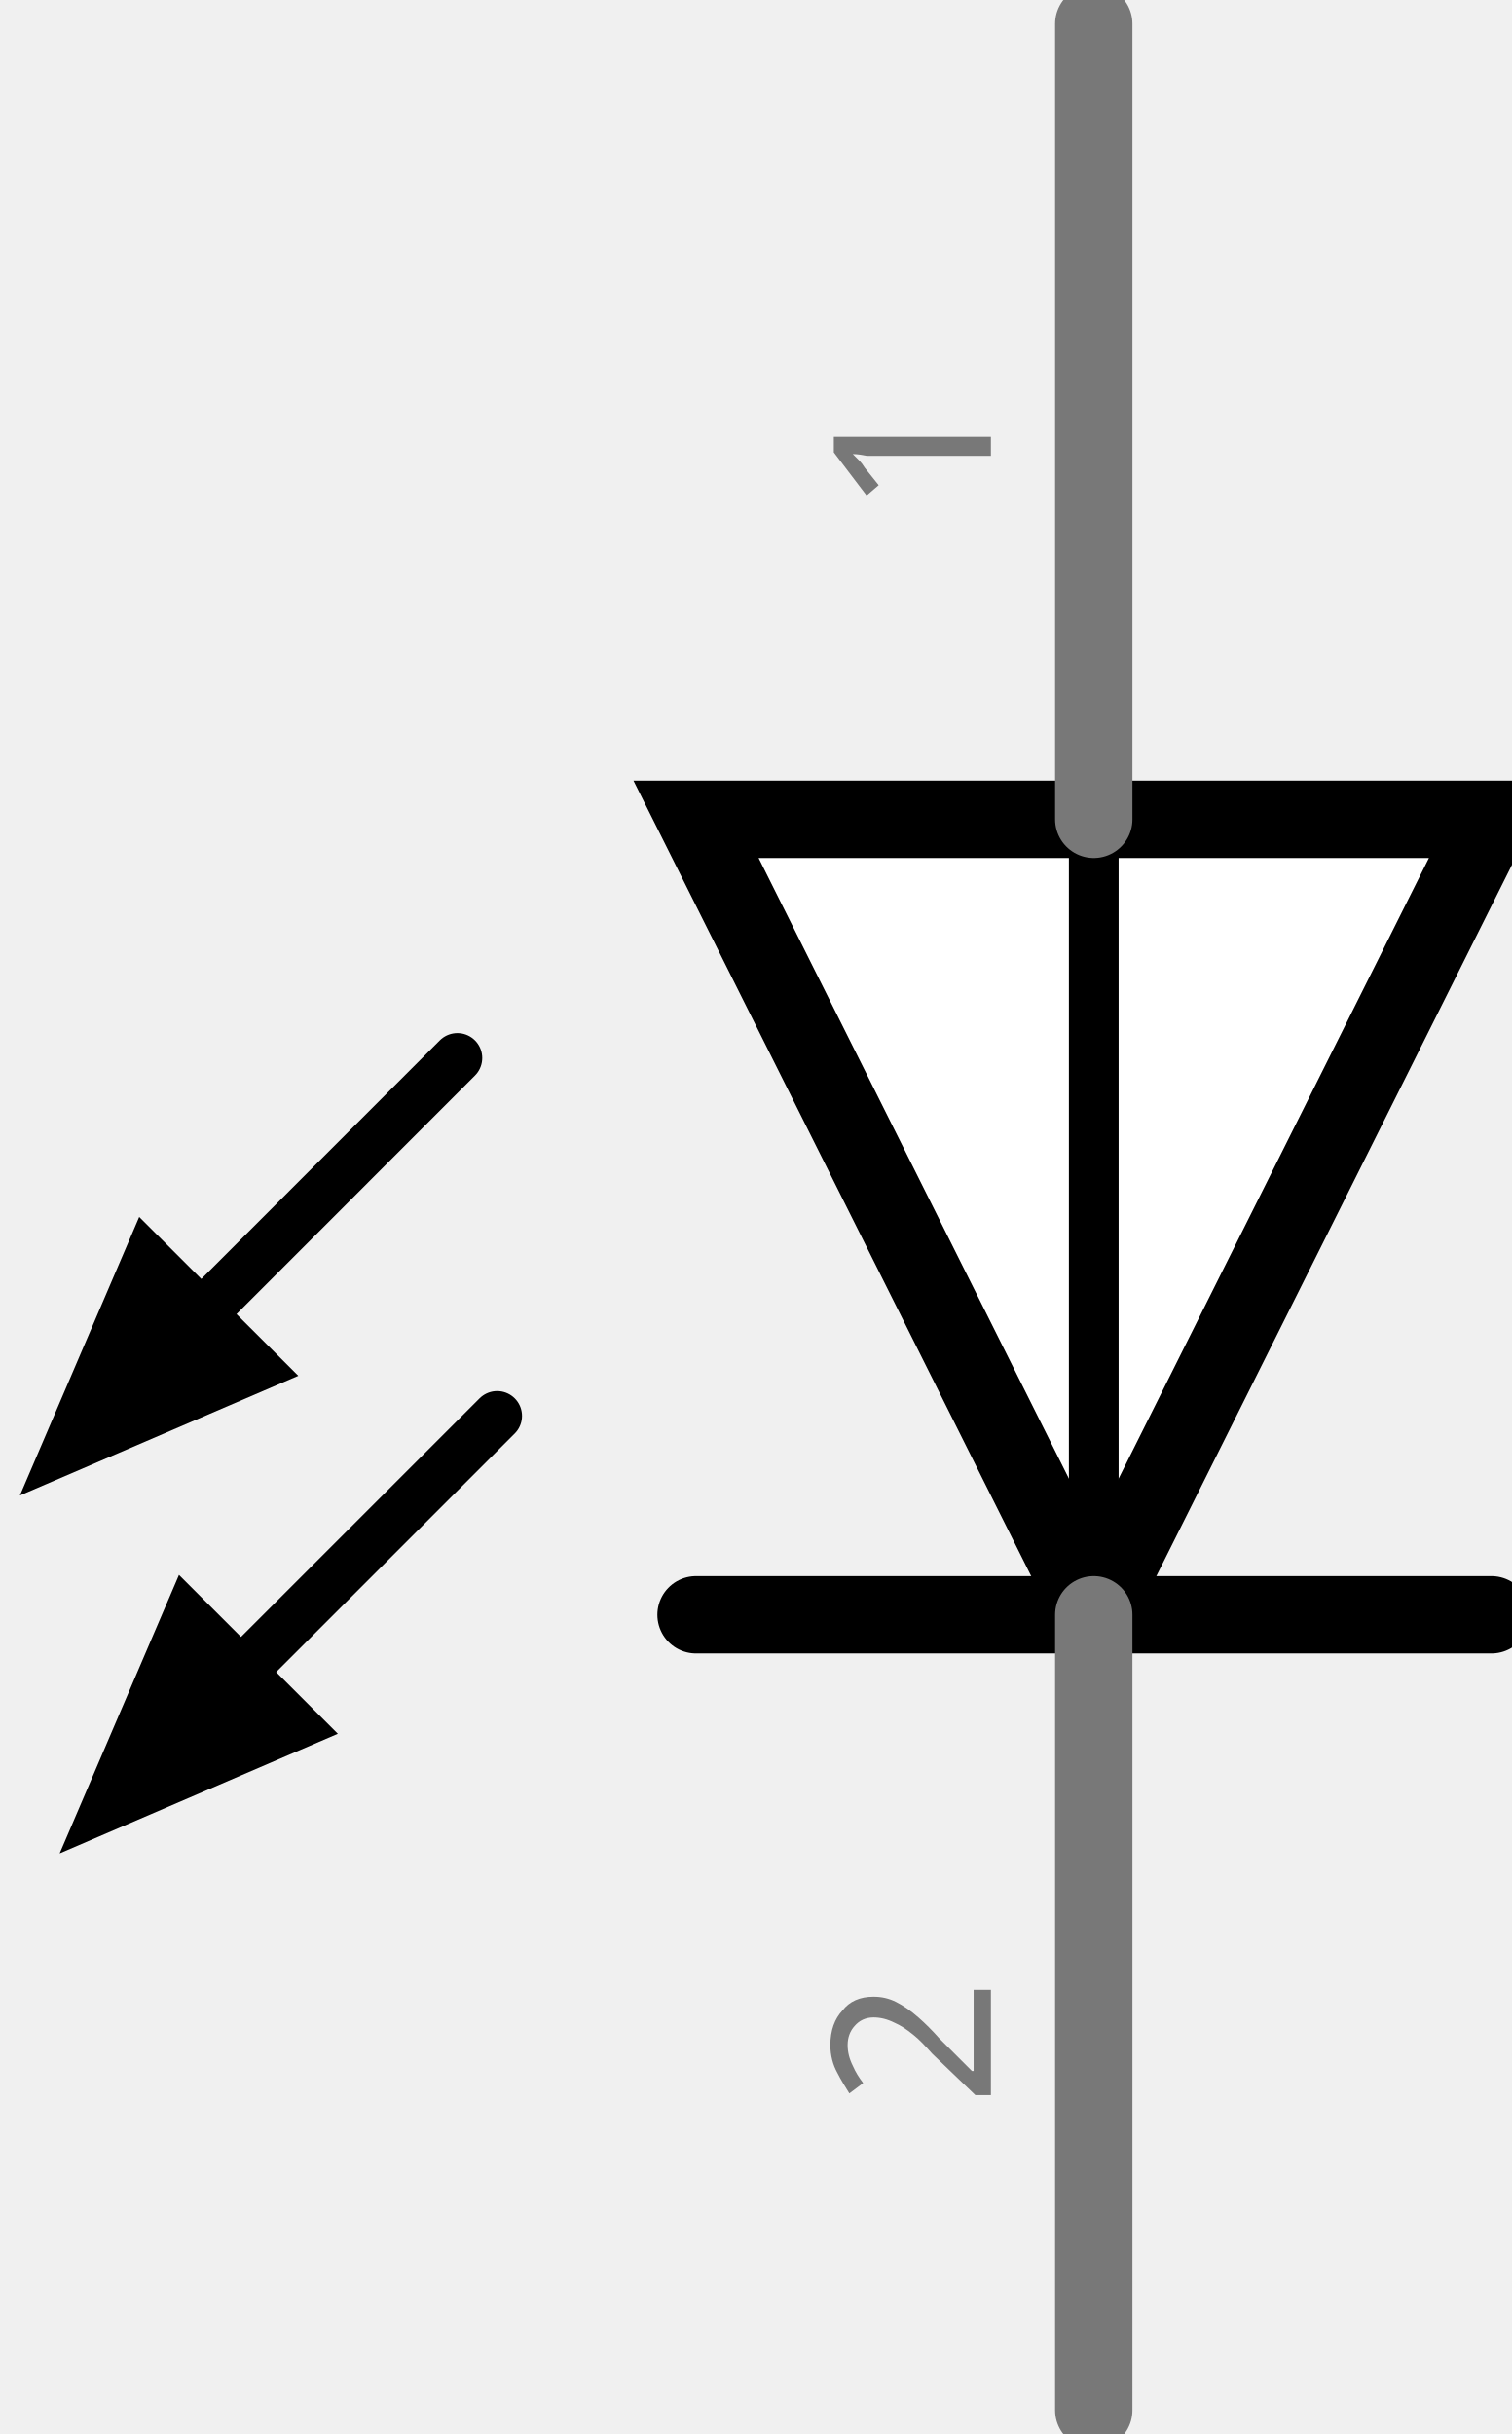
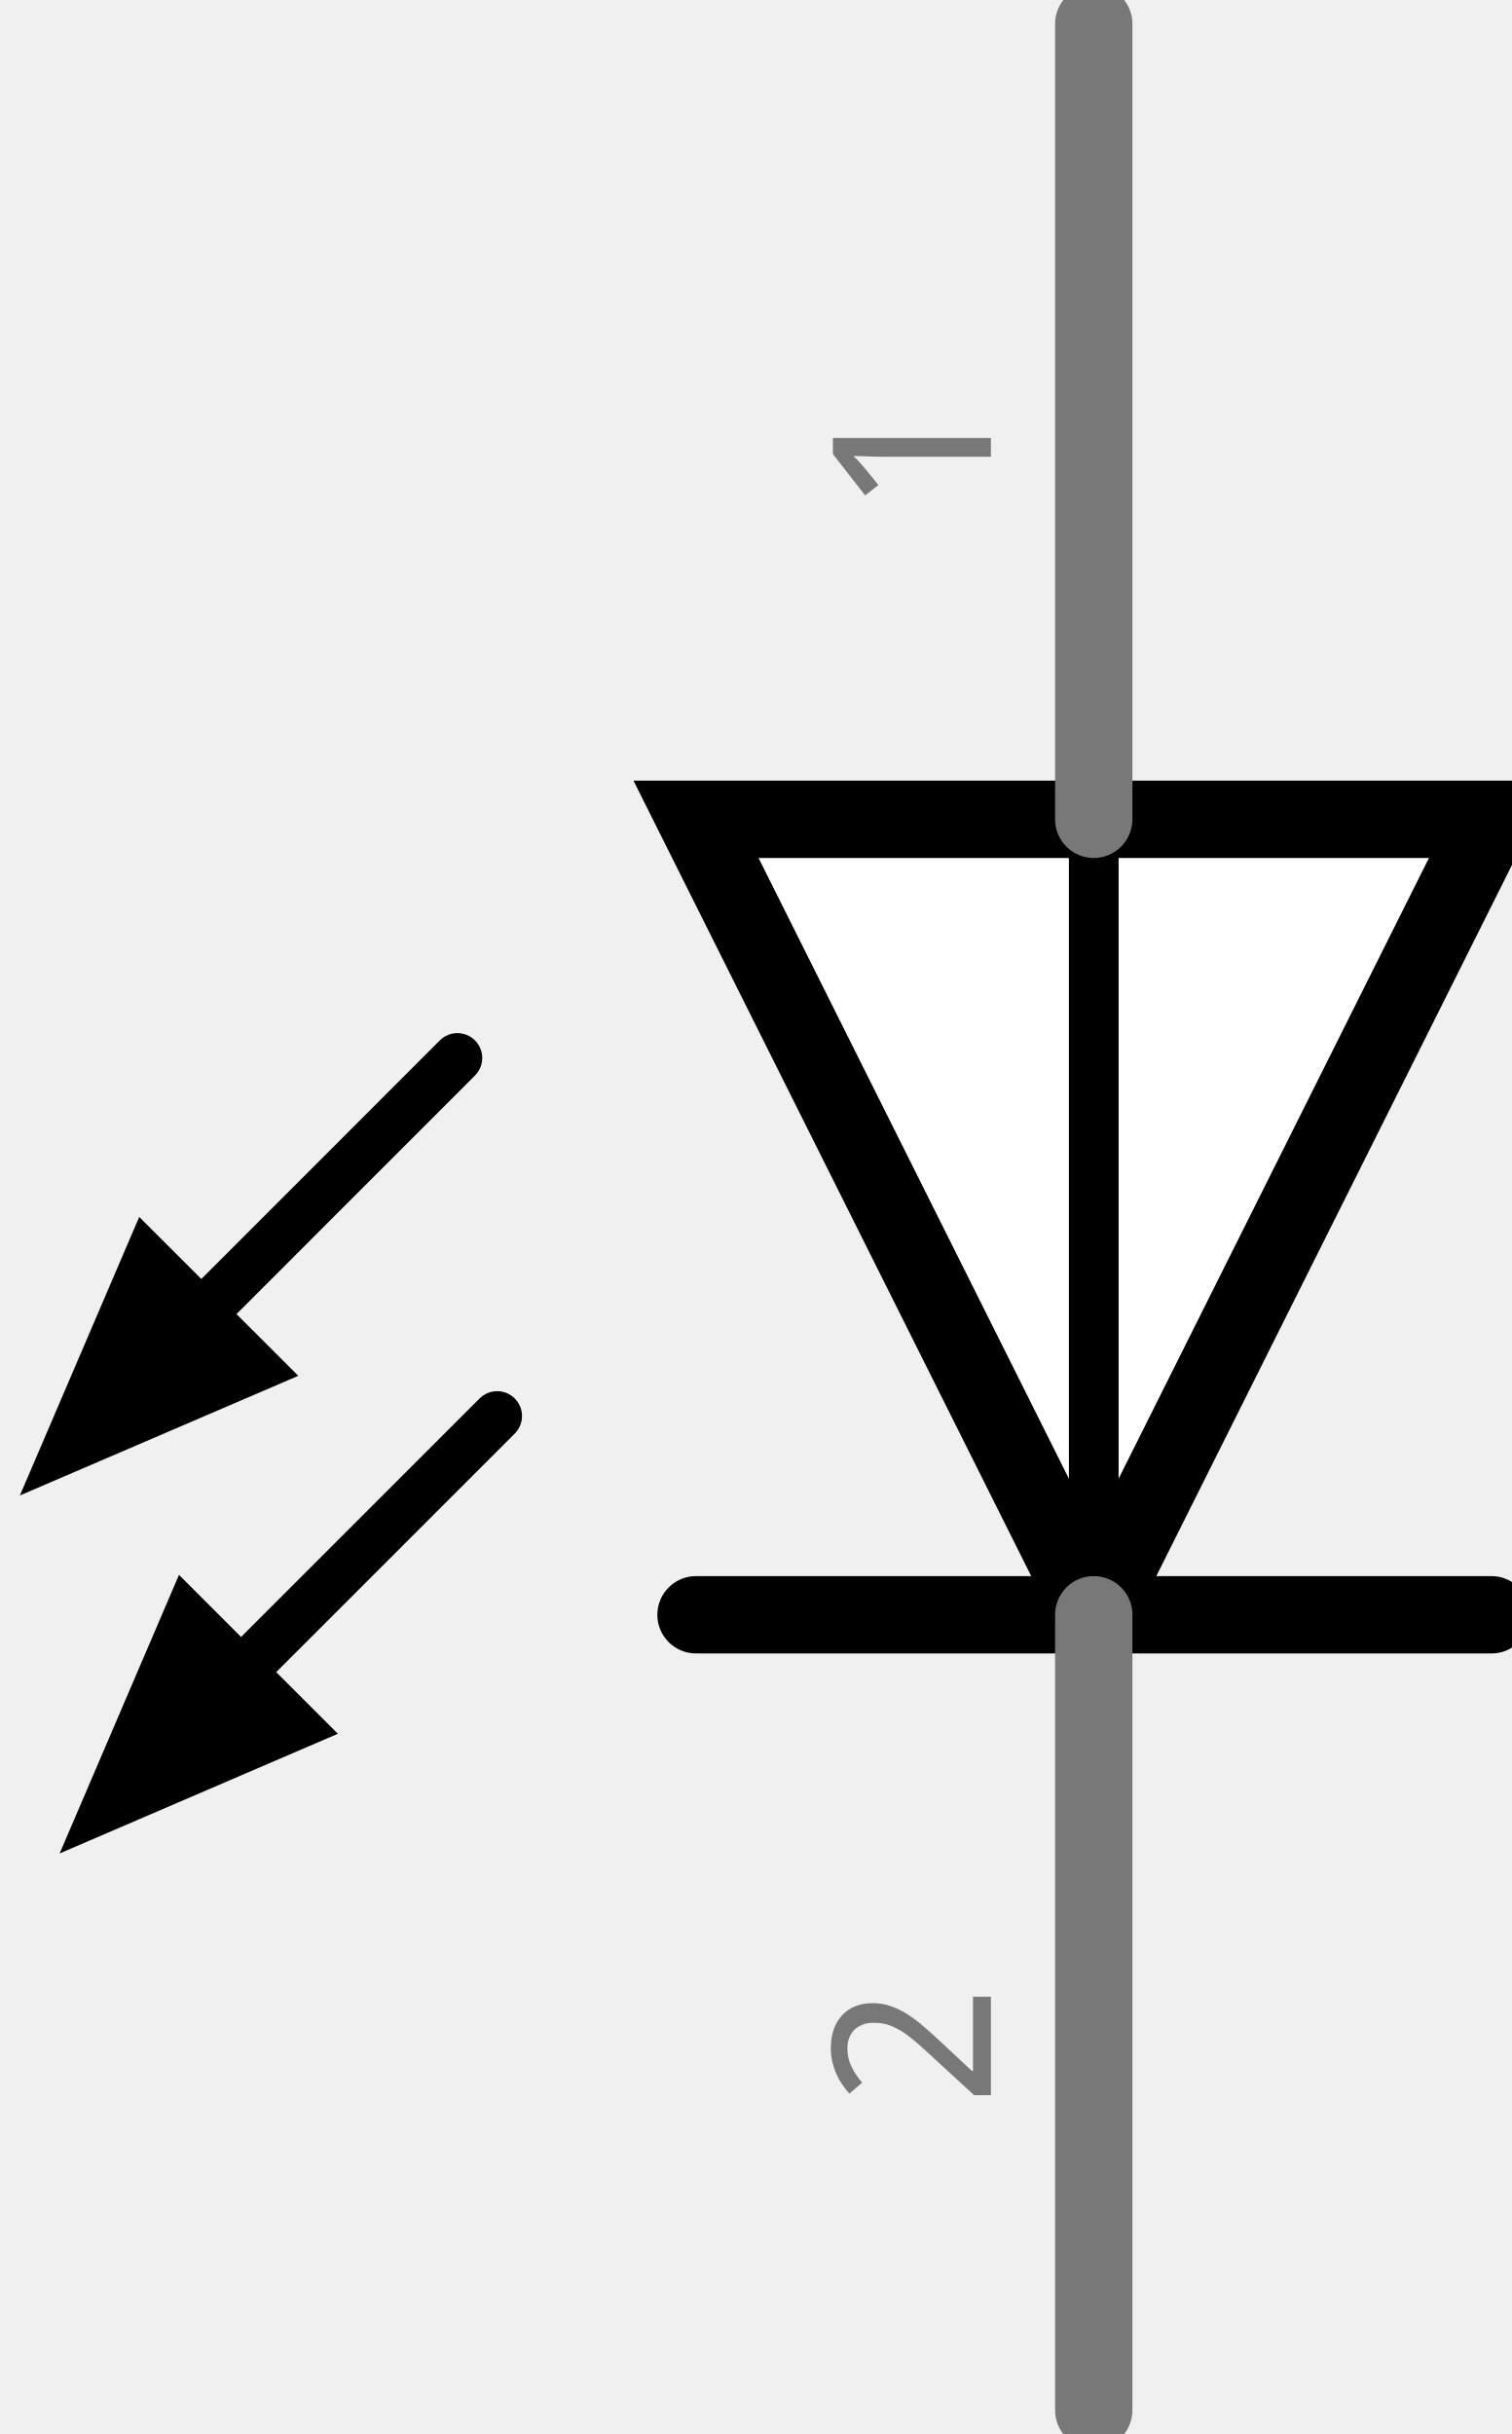
<svg xmlns="http://www.w3.org/2000/svg" version="1.1" id="Ebene_1" x="0px" y="0px" width="13.68px" height="22.031px" viewBox="0 0 13.68 22.031" enable-background="new 0 0 13.68 22.031" xml:space="preserve">
  <g id="schematic">
-     <line fill="none" stroke="#000000" stroke-width="0.7" stroke-linecap="round" x1="13.5" y1="14.616" x2="9.9" y2="14.616" />
-     <line fill="none" stroke="#000000" stroke-width="0.7" stroke-linecap="round" x1="9.9" y1="14.616" x2="6.3" y2="14.616" />
-     <polygon fill="#FFFFFF" stroke="#000000" stroke-width="0.7" stroke-linecap="round" points="9.9,14.616 6.3,7.416 9.9,7.416    13.5,7.416  " />
-     <line fill="none" stroke="#000000" stroke-width="0.45" stroke-linecap="round" x1="9.9" y1="7.416" x2="9.9" y2="14.616" />
-     <line fill="none" stroke="#000000" stroke-width="0.45" stroke-linecap="round" x1="4.14" y1="9.576" x2="1.8" y2="11.917" />
-     <line fill="none" stroke="#000000" stroke-width="0.45" stroke-linecap="round" x1="4.5" y1="12.816" x2="2.16" y2="15.156" />
-     <line id="connector1pin" fill="none" stroke="#787878" stroke-width="0.7" stroke-linecap="round" x1="9.9" y1="21.816" x2="9.9" y2="14.616" />
-     <rect id="connector1terminal" x="9.9" y="21.816" fill="none" width="0.001" height="0.001" />
+     <g>
+       <path d="M13.5,14.966H9.9c-0.193,0-0.35-0.156-0.35-0.35s0.156-0.35,0.35-0.35H13.5c0.193,0,0.35,0.156,0.35,0.35    S13.694,14.966,13.5,14.966z" />
+     </g>
+     <g>
+       <path d="M9.9,14.966H6.3c-0.193,0-0.35-0.156-0.35-0.35s0.157-0.35,0.35-0.35h3.6c0.193,0,0.35,0.156,0.35,0.35    S10.093,14.966,9.9,14.966z" />
+     </g>
+     <g>
+       <polygon fill="#FFFFFF" points="9.9,14.616 6.3,7.416 9.9,7.416 13.5,7.416   " />
+       <path d="M9.9,15.398L5.734,7.066h8.333L9.9,15.398z M6.866,7.766L9.9,13.834l3.034-6.068H6.866z" />
+     </g>
+     <g>
+       <path d="M9.9,14.841c-0.124,0-0.225-0.101-0.225-0.225v-7.2c0-0.124,0.101-0.225,0.225-0.225s0.225,0.101,0.225,0.225v7.2    C10.124,14.74,10.024,14.841,9.9,14.841z" />
+     </g>
+     <g>
+       <path d="M1.8,12.141c-0.058,0-0.115-0.021-0.159-0.065c-0.088-0.088-0.088-0.23,0-0.318l2.34-2.341    c0.088-0.088,0.23-0.088,0.318,0s0.088,0.23,0,0.318l-2.34,2.341C1.915,12.12,1.858,12.141,1.8,12.141z" />
+     </g>
+     <g>
+       <path d="M2.16,15.381c-0.058,0-0.115-0.021-0.159-0.065c-0.088-0.088-0.088-0.23,0-0.318l2.34-2.34    c0.088-0.088,0.23-0.088,0.318,0s0.088,0.23,0,0.318l-2.34,2.34C2.276,15.359,2.218,15.381,2.16,15.381z" />
+     </g>
+     <g id="connector1pin">
+       <path fill="#787878" d="M9.9,22.166c-0.193,0-0.35-0.156-0.35-0.35v-7.2c0-0.193,0.156-0.35,0.35-0.35s0.35,0.156,0.35,0.35v7.2    C10.249,22.01,10.093,22.166,9.9,22.166z" />
+     </g>
+     <g id="connector1terminal">
+       <rect x="9.9" y="21.816" fill="none" width="0.001" height="0.001" />
+     </g>
    <g transform="translate(3.429,6.4262)">
      <g transform="rotate(270)">
-         <text transform="matrix(1 0 0 1 -12.6312 5.54)" fill="#787878" font-family="'DroidSans'" font-size="2">2</text>
+         <g enable-background="new    ">
+           <path fill="#787878" d="M-11.647,5.54h-0.891V5.388l0.342-0.372c0.049-0.053,0.093-0.101,0.131-0.145s0.071-0.086,0.099-0.128      c0.026-0.042,0.047-0.084,0.062-0.125c0.015-0.043,0.021-0.088,0.021-0.138c0-0.038-0.005-0.072-0.017-0.102      s-0.027-0.054-0.047-0.075c-0.021-0.02-0.045-0.035-0.073-0.046s-0.06-0.016-0.094-0.016c-0.062,0-0.118,0.013-0.167,0.038      c-0.051,0.024-0.098,0.057-0.143,0.096l-0.1-0.116c0.025-0.023,0.055-0.046,0.084-0.065c0.029-0.021,0.063-0.039,0.097-0.054      s0.071-0.026,0.109-0.036c0.038-0.008,0.079-0.013,0.121-0.013c0.063,0,0.119,0.009,0.169,0.026      c0.051,0.018,0.094,0.043,0.129,0.076c0.035,0.032,0.063,0.072,0.082,0.119c0.019,0.048,0.028,0.101,0.028,0.16      c0,0.056-0.009,0.108-0.026,0.158c-0.017,0.05-0.041,0.1-0.07,0.148c-0.031,0.048-0.066,0.097-0.109,0.146      c-0.041,0.049-0.087,0.1-0.136,0.152L-12.32,5.37v0.008h0.673V5.54z" />
+         </g>
      </g>
    </g>
-     <line id="connector0pin" fill="none" stroke="#787878" stroke-width="0.7" stroke-linecap="round" x1="9.9" y1="0.216" x2="9.9" y2="7.416" />
-     <polygon id="connector0terminal" fill="none" stroke="#787878" stroke-miterlimit="10" points="9.9,0.216 9.901,0.216 9.901,0.216     " />
+     <g id="connector0pin">
+       <path fill="#787878" d="M9.9,7.766c-0.193,0-0.35-0.157-0.35-0.35v-7.2c0-0.193,0.156-0.35,0.35-0.35s0.35,0.157,0.35,0.35v7.2    C10.249,7.609,10.093,7.766,9.9,7.766z" />
+     </g>
+     <g id="connector0terminal">
+       <polygon fill="none" points="9.9,0.216 9.901,0.216 9.901,0.216   " />
+     </g>
    <g transform="translate(3.429,1.3462)">
      <g transform="rotate(270)">
-         <text transform="matrix(1 0 0 1 -3.3108 5.54)" fill="#787878" font-family="'DroidSans'" font-size="2">1</text>
+         <g enable-background="new    ">
+           <path fill="#787878" d="M-2.616,5.54h-0.172V4.648c0-0.028,0-0.058,0-0.09s0.001-0.063,0.002-0.095      c0.001-0.032,0.002-0.063,0.003-0.092c0.001-0.028,0.002-0.054,0.002-0.076c-0.011,0.012-0.021,0.021-0.029,0.03      s-0.017,0.017-0.026,0.024s-0.018,0.016-0.028,0.025c-0.01,0.008-0.021,0.019-0.035,0.03l-0.145,0.118l-0.094-0.12l0.374-0.292      h0.146V5.54z" />
+         </g>
      </g>
    </g>
-     <path d="M0.18,13.536l1.08-2.521l1.44,1.438L0.18,13.536z" />
-     <path d="M0.54,16.776l1.08-2.521l1.438,1.438L0.54,16.776z" />
+     <g>
+       <path d="M0.18,13.536l1.08-2.521l1.44,1.438L0.18,13.536z" />
+     </g>
+     <g>
+       <path d="M0.54,16.776l1.08-2.521l1.438,1.438L0.54,16.776z" />
+     </g>
  </g>
</svg>
